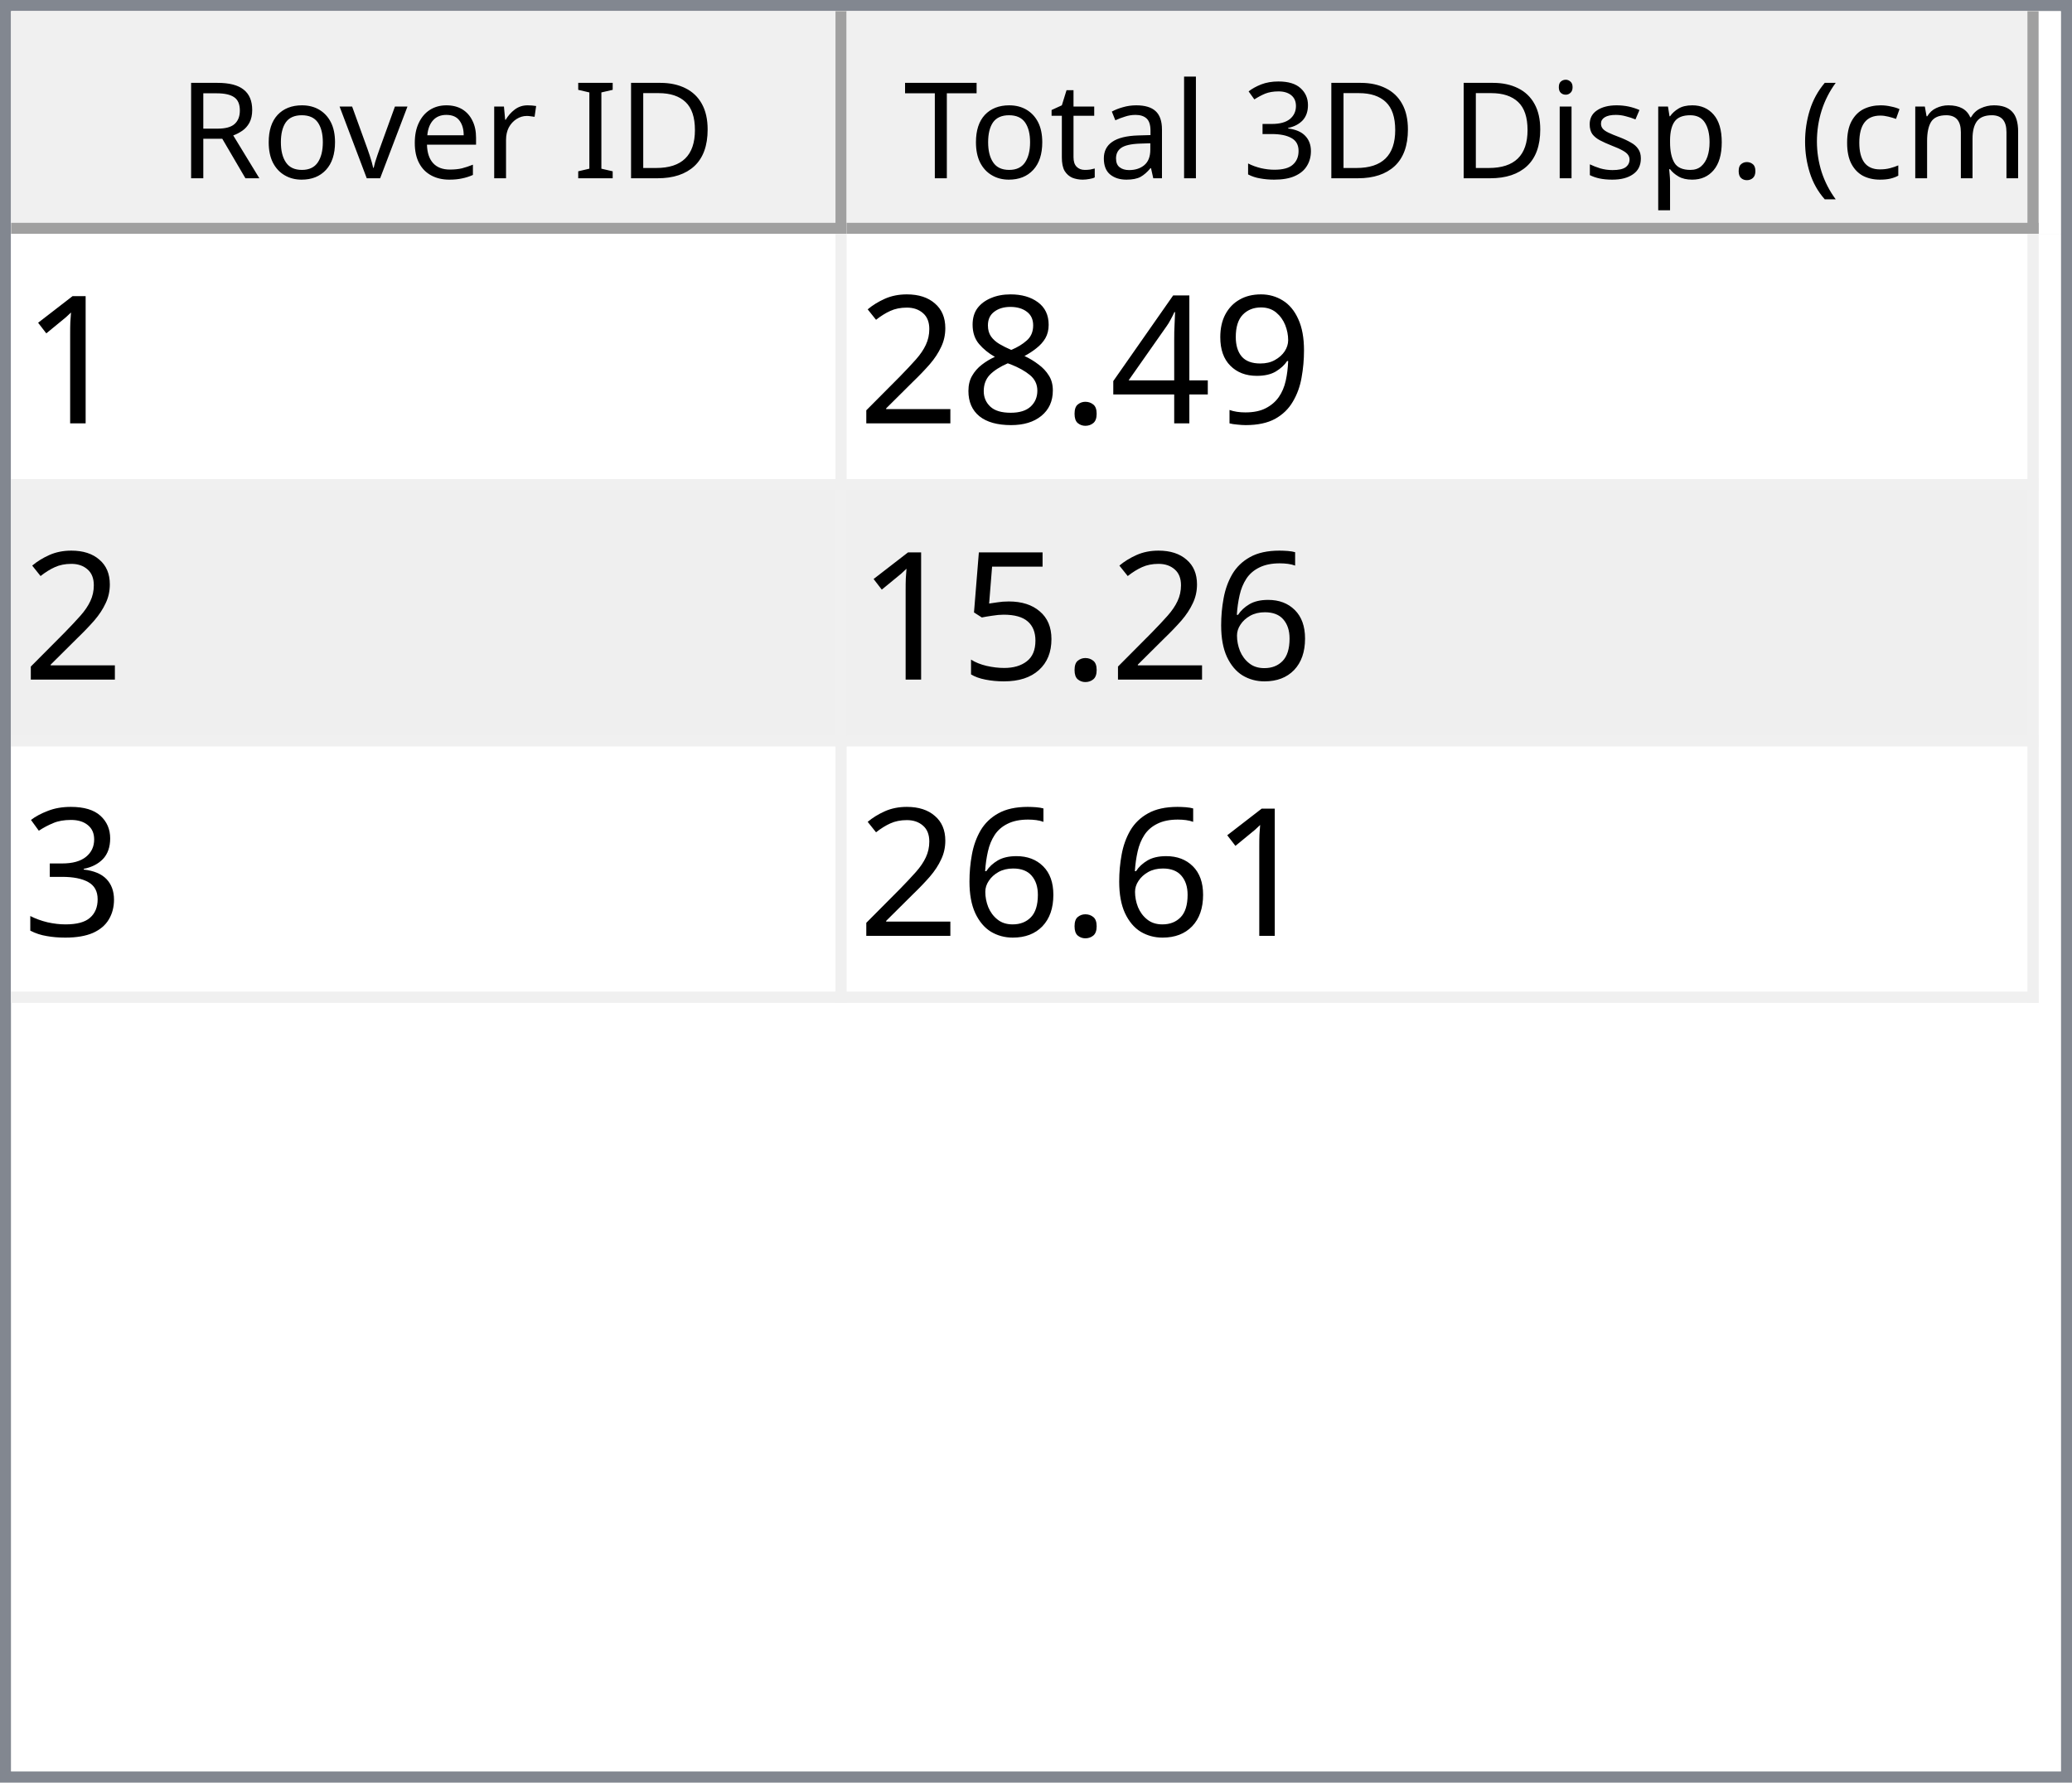
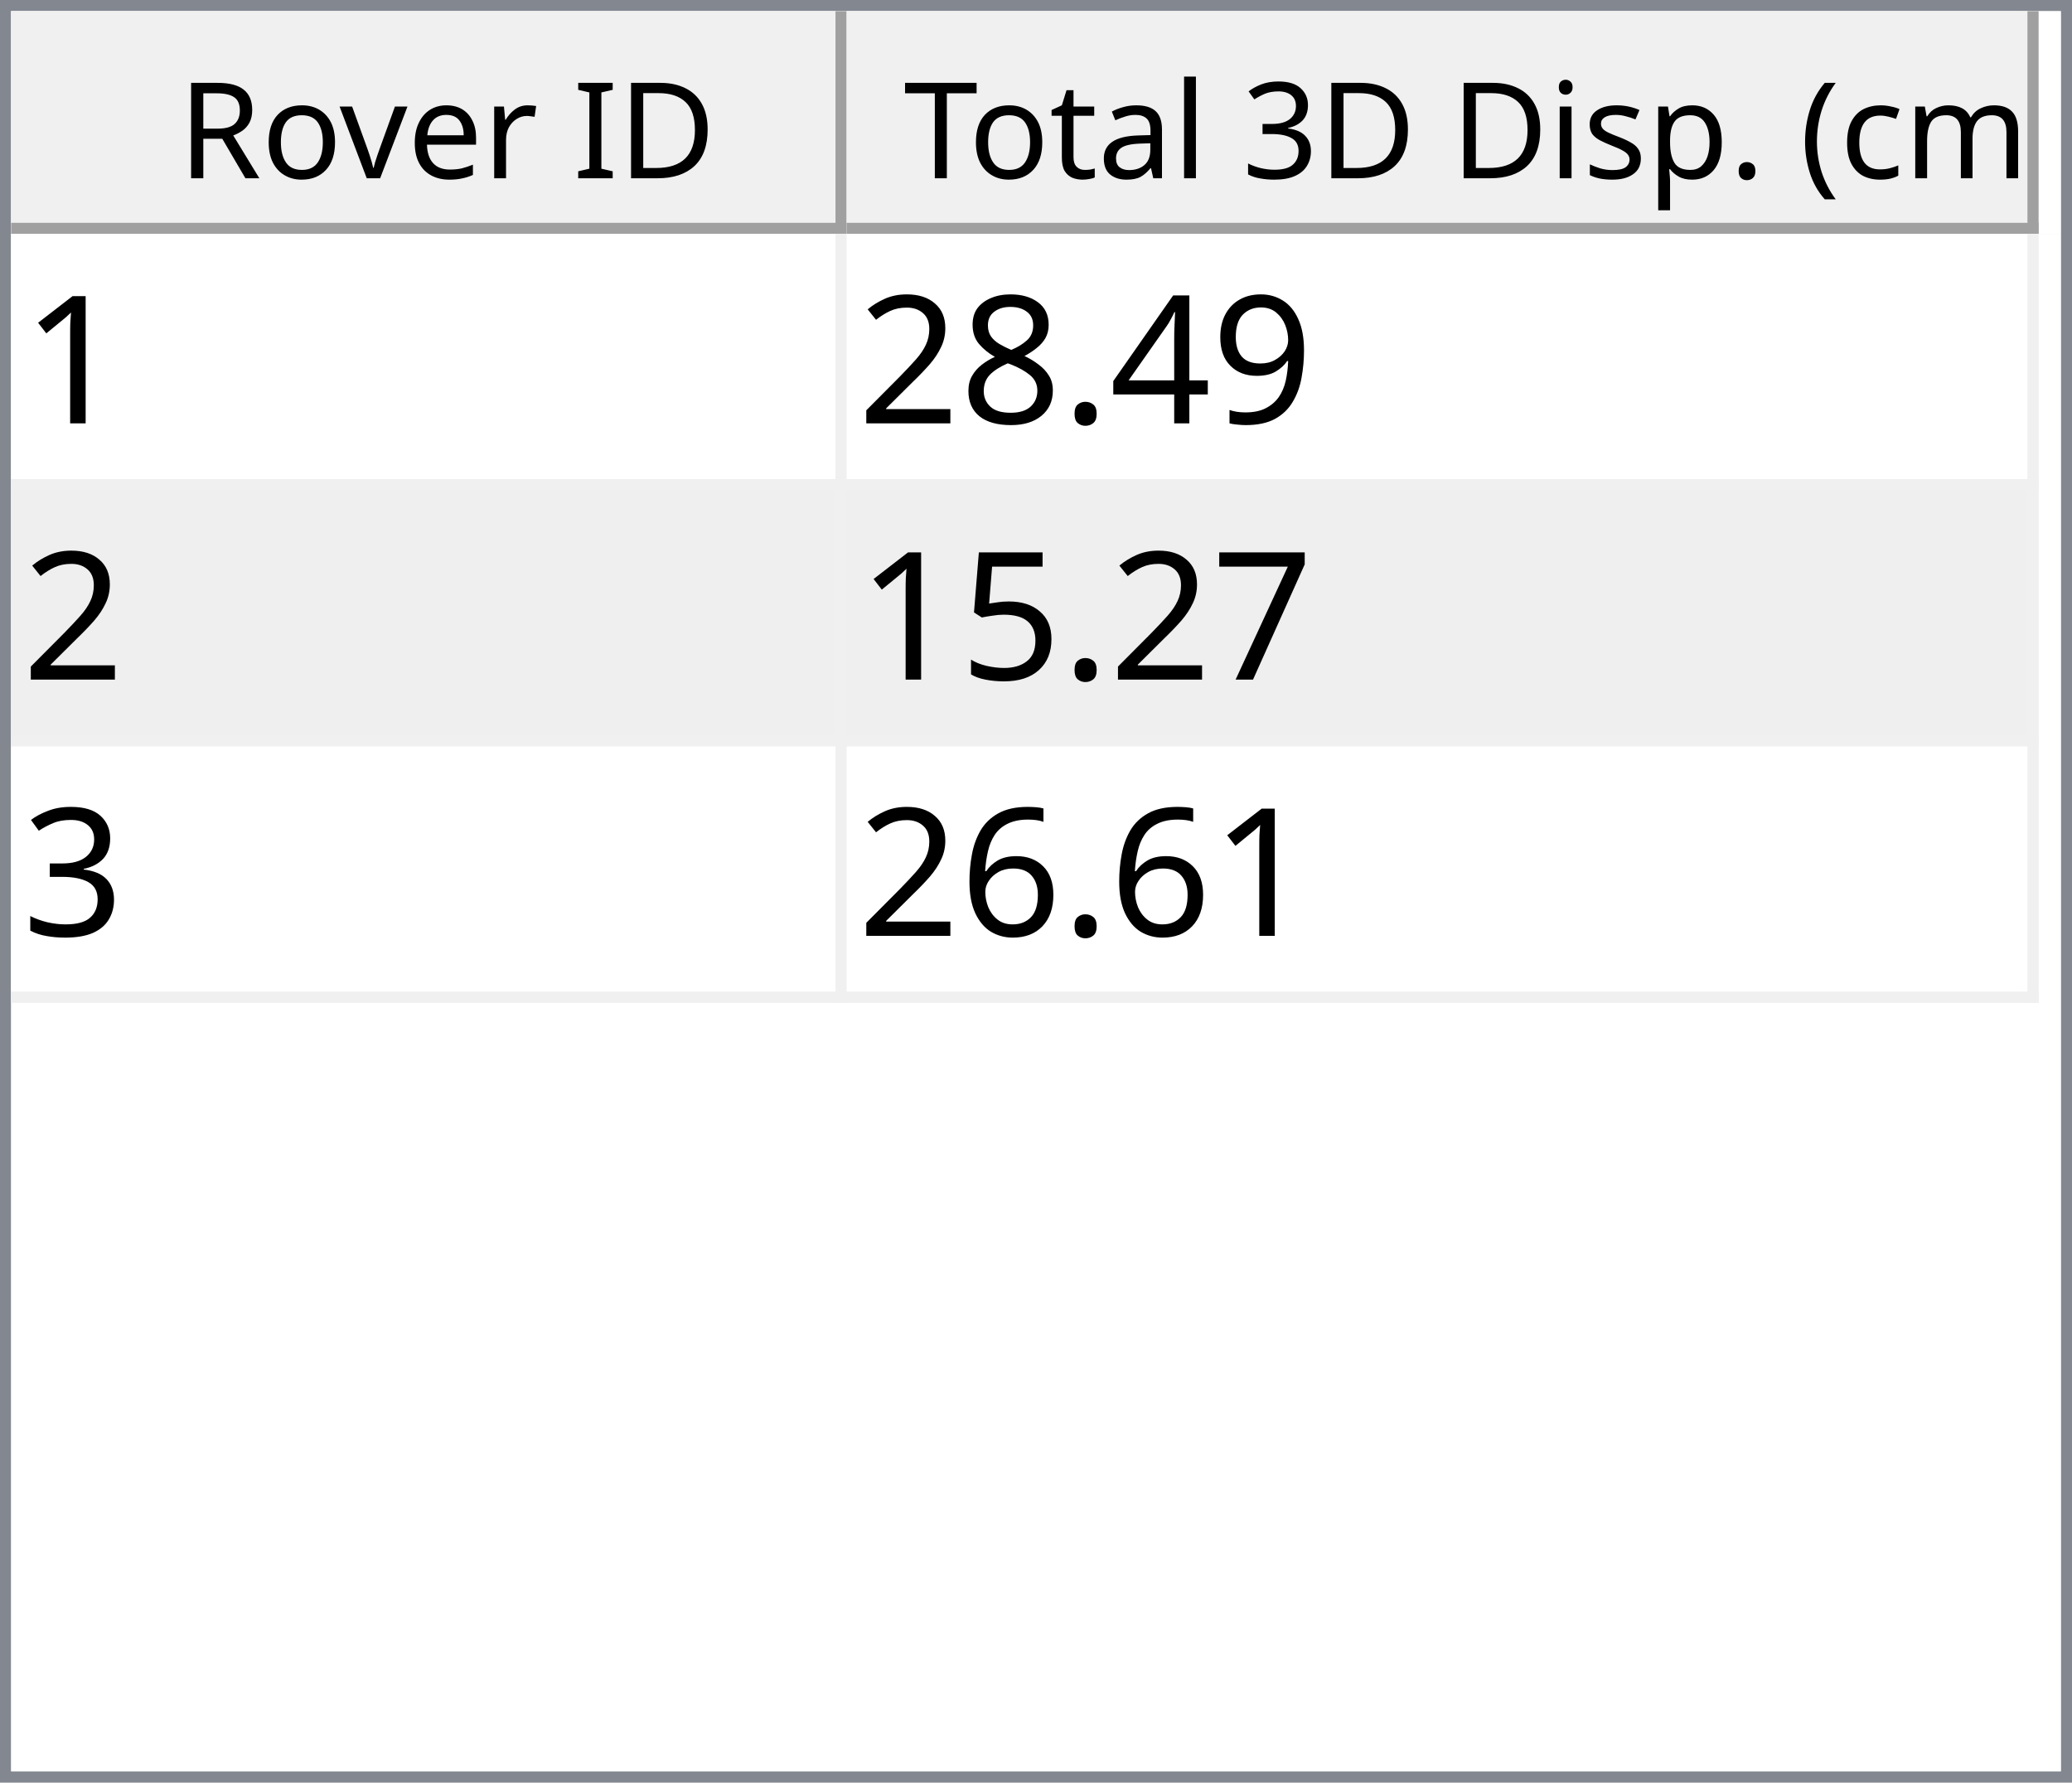
<svg xmlns="http://www.w3.org/2000/svg" style="fill-opacity:1; color-rendering:auto; color-interpolation:auto; text-rendering:auto; stroke:black; stroke-linecap:square; stroke-miterlimit:10; shape-rendering:auto; stroke-opacity:1; fill:black; stroke-dasharray:none; font-weight:normal; stroke-width:1; font-family:'Dialog'; font-style:normal; stroke-linejoin:miter; font-size:12px; stroke-dashoffset:0; image-rendering:auto;" width="186" height="160">
  <defs id="genericDefs" />
  <g>
    <defs id="defs1">
      <clipPath clipPathUnits="userSpaceOnUse" id="clipPath1">
        <path d="M0 0 L186 0 L186 160 L0 160 L0 0 Z" />
      </clipPath>
      <clipPath clipPathUnits="userSpaceOnUse" id="clipPath2">
        <path d="M0 0 L0 160 L186 160 L186 0 Z" />
      </clipPath>
      <clipPath clipPathUnits="userSpaceOnUse" id="clipPath3">
        <path d="M0 0 L0 20 L184 20 L184 0 Z" />
      </clipPath>
      <clipPath clipPathUnits="userSpaceOnUse" id="clipPath4">
        <path d="M0 0 L0 20 L75 20 L75 0 Z" />
      </clipPath>
      <clipPath clipPathUnits="userSpaceOnUse" id="clipPath5">
        <path d="M1 1 L1 19 L74 19 L74 1 Z" />
      </clipPath>
      <clipPath clipPathUnits="userSpaceOnUse" id="clipPath6">
        <path d="M0 0 L0 18 L73 18 L73 0 Z" />
      </clipPath>
      <clipPath clipPathUnits="userSpaceOnUse" id="clipPath7">
        <path d="M-0.5 -0.5 L-0.5 19.5 L74.5 19.5 L74.5 -0.5 Z" />
      </clipPath>
      <clipPath clipPathUnits="userSpaceOnUse" id="clipPath8">
        <path d="M0 0 L0 20 L107 20 L107 0 Z" />
      </clipPath>
      <clipPath clipPathUnits="userSpaceOnUse" id="clipPath9">
        <path d="M1 1 L1 19 L106 19 L106 1 Z" />
      </clipPath>
      <clipPath clipPathUnits="userSpaceOnUse" id="clipPath10">
        <path d="M0 0 L0 18 L105 18 L105 0 Z" />
      </clipPath>
      <clipPath clipPathUnits="userSpaceOnUse" id="clipPath11">
        <path d="M-0.5 -0.5 L-0.5 19.5 L106.5 19.5 L106.5 -0.5 Z" />
      </clipPath>
      <clipPath clipPathUnits="userSpaceOnUse" id="clipPath12">
        <path d="M0 0 L0 138 L184 138 L184 0 Z" />
      </clipPath>
      <clipPath clipPathUnits="userSpaceOnUse" id="clipPath13">
        <path d="M0 0 L0 69 L182 69 L182 0 Z" />
      </clipPath>
      <clipPath clipPathUnits="userSpaceOnUse" id="clipPath14">
        <path d="M-0.5 -0.5 L-0.5 68.5 L181.5 68.5 L181.5 -0.5 Z" />
      </clipPath>
      <clipPath clipPathUnits="userSpaceOnUse" id="clipPath15">
        <path d="M0 0 L0 22 L74 22 L74 0 Z" />
      </clipPath>
      <clipPath clipPathUnits="userSpaceOnUse" id="clipPath16">
        <path d="M0 0 L0 22 L106 22 L106 0 Z" />
      </clipPath>
      <font horiz-adv-x="64.551" id="font1">
        <font-face ascent="107.91" descent="25.098" units-per-em="100" style="font-style:normal; font-family:Segoe UI; font-weight:normal;" />
        <missing-glyph horiz-adv-x="64.551" d="M8.109 0 L8.109 68.266 L56.453 68.266 L56.453 0 L8.109 0 ZM15.328 7.234 L49.219 7.234 L49.219 61.031 L15.328 61.031 L15.328 7.234 Z" />
        <glyph unicode="D" horiz-adv-x="70.117" d="M9.188 0 L9.188 70.016 L28.516 70.016 Q65.531 70.016 65.531 35.891 Q65.531 19.672 55.25 9.836 Q44.969 0 27.734 0 L9.188 0 ZM17.391 62.594 L17.391 7.422 L27.828 7.422 Q41.609 7.422 49.273 14.797 Q56.938 22.172 56.938 35.688 Q56.938 62.594 28.328 62.594 L17.391 62.594 Z" />
        <glyph unicode="I" horiz-adv-x="26.611" d="M17.391 0 L9.188 0 L9.188 70.016 L17.391 70.016 L17.391 0 Z" />
        <glyph unicode=" " horiz-adv-x="27.393" d="" />
        <glyph unicode="r" horiz-adv-x="34.766" d="M34.188 41.891 Q32.078 43.5 28.125 43.5 Q23 43.5 19.555 38.672 Q16.109 33.844 16.109 25.484 L16.109 0 L8.109 0 L8.109 50 L16.109 50 L16.109 39.703 L16.312 39.703 Q18.016 44.969 21.531 47.922 Q25.047 50.875 29.391 50.875 Q32.516 50.875 34.188 50.203 L34.188 41.891 Z" />
        <glyph unicode="e" horiz-adv-x="52.295" d="M48.297 23 L12.984 23 Q13.188 14.656 17.484 10.109 Q21.781 5.562 29.297 5.562 Q37.75 5.562 44.828 11.141 L44.828 3.609 Q38.234 -1.172 27.391 -1.172 Q16.797 -1.172 10.742 5.641 Q4.688 12.453 4.688 24.812 Q4.688 36.469 11.305 43.82 Q17.922 51.172 27.734 51.172 Q37.547 51.172 42.922 44.828 Q48.297 38.484 48.297 27.203 L48.297 23 ZM40.094 29.781 Q40.047 36.719 36.75 40.578 Q33.453 44.438 27.594 44.438 Q21.922 44.438 17.969 40.383 Q14.016 36.328 13.094 29.781 L40.094 29.781 Z" />
        <glyph unicode="v" horiz-adv-x="47.9" d="M47.406 50 L27.484 0 L19.625 0 L0.688 50 L9.469 50 L22.172 13.672 Q23.578 9.672 23.922 6.688 L24.125 6.688 Q24.609 10.453 25.688 13.484 L38.969 50 L47.406 50 Z" />
        <glyph unicode="o" horiz-adv-x="58.594" d="M29 -1.172 Q17.922 -1.172 11.305 5.836 Q4.688 12.844 4.688 24.422 Q4.688 37.016 11.57 44.094 Q18.453 51.172 30.172 51.172 Q41.359 51.172 47.633 44.289 Q53.906 37.406 53.906 25.203 Q53.906 13.234 47.141 6.031 Q40.375 -1.172 29 -1.172 ZM29.594 44.438 Q21.875 44.438 17.383 39.188 Q12.891 33.938 12.891 24.703 Q12.891 15.828 17.43 10.695 Q21.969 5.562 29.594 5.562 Q37.359 5.562 41.531 10.594 Q45.703 15.625 45.703 24.906 Q45.703 34.281 41.531 39.359 Q37.359 44.438 29.594 44.438 Z" />
        <glyph unicode="R" horiz-adv-x="59.814" d="M59.375 0 L49.609 0 L37.891 19.625 Q36.281 22.359 34.766 24.289 Q33.25 26.219 31.664 27.438 Q30.078 28.656 28.25 29.219 Q26.422 29.781 24.125 29.781 L17.391 29.781 L17.391 0 L9.188 0 L9.188 70.016 L30.078 70.016 Q34.672 70.016 38.555 68.867 Q42.438 67.719 45.289 65.375 Q48.141 63.031 49.758 59.547 Q51.375 56.062 51.375 51.375 Q51.375 47.703 50.273 44.656 Q49.172 41.609 47.148 39.211 Q45.125 36.812 42.266 35.133 Q39.406 33.453 35.844 32.516 L35.844 32.328 Q37.594 31.547 38.891 30.547 Q40.188 29.547 41.359 28.18 Q42.531 26.812 43.68 25.078 Q44.828 23.344 46.234 21.047 L59.375 0 ZM17.391 62.594 L17.391 37.203 L28.516 37.203 Q31.594 37.203 34.203 38.133 Q36.812 39.062 38.719 40.797 Q40.625 42.531 41.703 45.047 Q42.781 47.562 42.781 50.688 Q42.781 56.297 39.141 59.445 Q35.5 62.594 28.609 62.594 L17.391 62.594 Z" />
        <glyph unicode=")" horiz-adv-x="30.176" d="M8.297 -15.922 L1.172 -15.922 Q16.406 2.344 16.406 26.812 Q16.406 51.469 1.078 70.016 L8.297 70.016 Q23.531 52.156 23.531 26.703 Q23.531 1.375 8.297 -15.922 Z" />
        <glyph unicode="m" horiz-adv-x="86.133" d="M79.109 0 L71.094 0 L71.094 28.719 Q71.094 37.016 68.531 40.727 Q65.969 44.438 59.906 44.438 Q54.781 44.438 51.195 39.75 Q47.609 35.062 47.609 28.516 L47.609 0 L39.594 0 L39.594 29.688 Q39.594 44.438 28.219 44.438 Q22.953 44.438 19.531 40.016 Q16.109 35.594 16.109 28.516 L16.109 0 L8.109 0 L8.109 50 L16.109 50 L16.109 42.094 L16.312 42.094 Q21.625 51.172 31.844 51.172 Q36.969 51.172 40.773 48.312 Q44.578 45.453 46 40.828 Q51.562 51.172 62.594 51.172 Q79.109 51.172 79.109 30.812 L79.109 0 Z" />
        <glyph unicode="c" horiz-adv-x="46.191" d="M42.188 2.297 Q36.422 -1.172 28.516 -1.172 Q17.828 -1.172 11.258 5.789 Q4.688 12.75 4.688 23.828 Q4.688 36.188 11.766 43.68 Q18.844 51.172 30.672 51.172 Q37.25 51.172 42.281 48.734 L42.281 40.531 Q36.719 44.438 30.375 44.438 Q22.703 44.438 17.797 38.945 Q12.891 33.453 12.891 24.516 Q12.891 15.719 17.508 10.641 Q22.125 5.562 29.891 5.562 Q36.422 5.562 42.188 9.906 L42.188 2.297 Z" />
        <glyph unicode="(" horiz-adv-x="30.176" d="M29.109 -15.922 L21.969 -15.922 Q6.844 1.375 6.844 26.703 Q6.844 52.156 21.969 70.016 L29.203 70.016 Q13.875 51.469 13.875 26.812 Q13.875 2.344 29.109 -15.922 Z" />
        <glyph unicode="." horiz-adv-x="21.68" d="M10.891 -1.078 Q8.641 -1.078 7.055 0.539 Q5.469 2.156 5.469 4.391 Q5.469 6.641 7.055 8.273 Q8.641 9.906 10.891 9.906 Q13.188 9.906 14.797 8.273 Q16.406 6.641 16.406 4.391 Q16.406 2.156 14.797 0.539 Q13.188 -1.078 10.891 -1.078 Z" />
        <glyph unicode="p" horiz-adv-x="58.789" d="M16.312 7.234 L16.109 7.234 L16.109 -23 L8.109 -23 L8.109 50 L16.109 50 L16.109 41.219 L16.312 41.219 Q22.219 51.172 33.594 51.172 Q43.266 51.172 48.688 44.461 Q54.109 37.75 54.109 26.469 Q54.109 13.922 48 6.375 Q41.891 -1.172 31.297 -1.172 Q21.578 -1.172 16.312 7.234 ZM16.109 27.391 L16.109 20.406 Q16.109 14.203 20.141 9.883 Q24.172 5.562 30.375 5.562 Q37.641 5.562 41.773 11.133 Q45.906 16.703 45.906 26.609 Q45.906 34.969 42.047 39.703 Q38.188 44.438 31.594 44.438 Q24.609 44.438 20.359 39.578 Q16.109 34.719 16.109 27.391 Z" />
        <glyph unicode="s" horiz-adv-x="42.432" d="M5.078 1.812 L5.078 10.406 Q11.625 5.562 19.484 5.562 Q30.031 5.562 30.031 12.594 Q30.031 14.594 29.125 15.992 Q28.219 17.391 26.68 18.461 Q25.141 19.531 23.07 20.383 Q21 21.234 18.609 22.172 Q15.281 23.484 12.766 24.828 Q10.25 26.172 8.57 27.859 Q6.891 29.547 6.031 31.695 Q5.172 33.844 5.172 36.719 Q5.172 40.234 6.789 42.945 Q8.406 45.656 11.086 47.484 Q13.766 49.312 17.211 50.242 Q20.656 51.172 24.312 51.172 Q30.812 51.172 35.938 48.922 L35.938 40.828 Q30.422 44.438 23.25 44.438 Q21 44.438 19.195 43.922 Q17.391 43.406 16.094 42.477 Q14.797 41.547 14.086 40.258 Q13.375 38.969 13.375 37.406 Q13.375 35.453 14.086 34.133 Q14.797 32.812 16.164 31.789 Q17.531 30.766 19.484 29.938 Q21.438 29.109 23.922 28.125 Q27.25 26.859 29.883 25.516 Q32.516 24.172 34.375 22.484 Q36.234 20.797 37.234 18.602 Q38.234 16.406 38.234 13.375 Q38.234 9.672 36.602 6.938 Q34.969 4.203 32.234 2.398 Q29.5 0.594 25.93 -0.289 Q22.359 -1.172 18.453 -1.172 Q10.75 -1.172 5.078 1.812 Z" />
        <glyph unicode="i" horiz-adv-x="24.219" d="M12.203 62.703 Q10.062 62.703 8.547 64.164 Q7.031 65.625 7.031 67.875 Q7.031 70.125 8.547 71.609 Q10.062 73.094 12.203 73.094 Q14.406 73.094 15.945 71.609 Q17.484 70.125 17.484 67.875 Q17.484 65.719 15.945 64.211 Q14.406 62.703 12.203 62.703 ZM16.109 0 L8.109 0 L8.109 50 L16.109 50 L16.109 0 Z" />
        <glyph unicode="3" horiz-adv-x="53.906" d="M46.531 19.828 Q46.531 15.094 44.75 11.211 Q42.969 7.328 39.719 4.57 Q36.469 1.812 31.93 0.297 Q27.391 -1.219 21.922 -1.219 Q11.922 -1.219 6 2.594 L6 11.188 Q13.094 5.609 22.219 5.609 Q25.875 5.609 28.828 6.539 Q31.781 7.469 33.906 9.227 Q36.031 10.984 37.18 13.477 Q38.328 15.969 38.328 19.094 Q38.328 32.812 18.797 32.812 L12.984 32.812 L12.984 39.594 L18.5 39.594 Q35.797 39.594 35.797 52.484 Q35.797 64.406 22.609 64.406 Q15.188 64.406 8.688 59.422 L8.688 67.188 Q15.375 71.188 24.609 71.188 Q29 71.188 32.57 69.969 Q36.141 68.75 38.68 66.555 Q41.219 64.359 42.609 61.281 Q44 58.203 44 54.5 Q44 40.672 30.031 36.719 L30.031 36.531 Q33.594 36.141 36.625 34.797 Q39.656 33.453 41.852 31.305 Q44.047 29.156 45.289 26.25 Q46.531 23.344 46.531 19.828 Z" />
        <glyph unicode="l" horiz-adv-x="24.219" d="M16.109 0 L8.109 0 L8.109 74.031 L16.109 74.031 L16.109 0 Z" />
        <glyph unicode="a" horiz-adv-x="50.879" d="M43.891 0 L35.891 0 L35.891 7.812 L35.688 7.812 Q30.469 -1.172 20.312 -1.172 Q12.844 -1.172 8.617 2.781 Q4.391 6.734 4.391 13.281 Q4.391 27.297 20.906 29.594 L35.891 31.688 Q35.891 44.438 25.594 44.438 Q16.547 44.438 9.281 38.281 L9.281 46.484 Q16.656 51.172 26.266 51.172 Q43.891 51.172 43.891 32.516 L43.891 0 ZM35.891 25.297 L23.828 23.641 Q18.266 22.859 15.43 20.875 Q12.594 18.891 12.594 13.875 Q12.594 10.203 15.211 7.883 Q17.828 5.562 22.172 5.562 Q28.125 5.562 32.008 9.742 Q35.891 13.922 35.891 20.312 L35.891 25.297 Z" />
        <glyph unicode="t" horiz-adv-x="33.887" d="M31.297 0.484 Q28.469 -1.078 23.828 -1.078 Q10.688 -1.078 10.688 13.578 L10.688 43.172 L2.094 43.172 L2.094 50 L10.688 50 L10.688 62.203 L18.703 64.797 L18.703 50 L31.297 50 L31.297 43.172 L18.703 43.172 L18.703 14.984 Q18.703 9.969 20.414 7.82 Q22.125 5.672 26.078 5.672 Q29.109 5.672 31.297 7.328 L31.297 0.484 Z" />
        <glyph unicode="T" horiz-adv-x="52.393" d="M50.594 62.594 L30.375 62.594 L30.375 0 L22.172 0 L22.172 62.594 L2 62.594 L2 70.016 L50.594 70.016 L50.594 62.594 Z" />
      </font>
      <font horiz-adv-x="75.0" id="font2">
        <font-face ascent="100.537" descent="21.973" units-per-em="100" style="font-style:normal; font-family:sans-serif; font-weight:normal;" />
        <missing-glyph horiz-adv-x="75.0" d="M12.5 0 L12.5 62.5 L62.5 62.5 L62.5 0 L12.5 0 ZM14.062 1.562 L60.938 1.562 L60.938 60.938 L14.062 60.938 L14.062 1.562 Z" />
        <glyph unicode="1" horiz-adv-x="55.615" d="M37.25 0 L28.469 0 L28.469 56 Q25.297 52.984 20.141 49.953 Q14.984 46.922 10.891 45.406 L10.891 53.906 Q18.266 57.375 23.781 62.305 Q29.297 67.234 31.594 71.875 L37.25 71.875 L37.25 0 Z" />
        <glyph unicode="9" horiz-adv-x="55.615" d="M5.469 16.547 L13.922 17.328 Q14.984 11.375 18.016 8.688 Q21.047 6 25.781 6 Q29.828 6 32.883 7.859 Q35.938 9.719 37.891 12.82 Q39.844 15.922 41.164 21.195 Q42.484 26.469 42.484 31.938 Q42.484 32.516 42.438 33.688 Q39.797 29.5 35.234 26.883 Q30.672 24.266 25.344 24.266 Q16.453 24.266 10.305 30.711 Q4.156 37.156 4.156 47.703 Q4.156 58.594 10.578 65.234 Q17 71.875 26.656 71.875 Q33.641 71.875 39.43 68.117 Q45.219 64.359 48.219 57.398 Q51.219 50.438 51.219 37.25 Q51.219 23.531 48.242 15.406 Q45.266 7.281 39.383 3.031 Q33.5 -1.219 25.594 -1.219 Q17.188 -1.219 11.867 3.445 Q6.547 8.109 5.469 16.547 ZM41.453 48.141 Q41.453 55.719 37.43 60.156 Q33.406 64.594 27.734 64.594 Q21.875 64.594 17.531 59.812 Q13.188 55.031 13.188 47.406 Q13.188 40.578 17.312 36.305 Q21.438 32.031 27.484 32.031 Q33.594 32.031 37.523 36.305 Q41.453 40.578 41.453 48.141 Z" />
        <glyph unicode="4" horiz-adv-x="55.615" d="M32.328 0 L32.328 17.141 L1.266 17.141 L1.266 25.203 L33.938 71.578 L41.109 71.578 L41.109 25.203 L50.781 25.203 L50.781 17.141 L41.109 17.141 L41.109 0 L32.328 0 ZM32.328 25.203 L32.328 57.469 L9.906 25.203 L32.328 25.203 Z" />
        <glyph unicode="." horiz-adv-x="27.783" d="M9.078 0 L9.078 10.016 L19.094 10.016 L19.094 0 L9.078 0 Z" />
        <glyph unicode="8" horiz-adv-x="55.615" d="M17.672 38.812 Q12.203 40.828 9.57 44.539 Q6.938 48.25 6.938 53.422 Q6.938 61.234 12.555 66.555 Q18.172 71.875 27.484 71.875 Q36.859 71.875 42.578 66.43 Q48.297 60.984 48.297 53.172 Q48.297 48.188 45.68 44.508 Q43.062 40.828 37.75 38.812 Q44.344 36.672 47.781 31.883 Q51.219 27.094 51.219 20.453 Q51.219 11.281 44.727 5.031 Q38.234 -1.219 27.641 -1.219 Q17.047 -1.219 10.547 5.055 Q4.047 11.328 4.047 20.703 Q4.047 27.688 7.594 32.398 Q11.141 37.109 17.672 38.812 ZM15.922 53.719 Q15.922 48.641 19.195 45.414 Q22.469 42.188 27.688 42.188 Q32.766 42.188 36.016 45.383 Q39.266 48.578 39.266 53.219 Q39.266 58.062 35.914 61.359 Q32.562 64.656 27.594 64.656 Q22.562 64.656 19.242 61.43 Q15.922 58.203 15.922 53.719 ZM13.094 20.656 Q13.094 16.891 14.875 13.375 Q16.656 9.859 20.172 7.93 Q23.688 6 27.734 6 Q34.031 6 38.133 10.055 Q42.234 14.109 42.234 20.359 Q42.234 26.703 38.016 30.859 Q33.797 35.016 27.438 35.016 Q21.234 35.016 17.164 30.914 Q13.094 26.812 13.094 20.656 Z" />
        <glyph unicode="2" horiz-adv-x="55.615" d="M50.344 8.453 L50.344 0 L3.031 0 Q2.938 3.172 4.047 6.109 Q5.859 10.938 9.836 15.625 Q13.812 20.312 21.344 26.469 Q33.016 36.031 37.117 41.625 Q41.219 47.219 41.219 52.203 Q41.219 57.422 37.477 61.008 Q33.734 64.594 27.734 64.594 Q21.391 64.594 17.578 60.789 Q13.766 56.984 13.719 50.25 L4.688 51.172 Q5.609 61.281 11.664 66.578 Q17.719 71.875 27.938 71.875 Q38.234 71.875 44.242 66.164 Q50.25 60.453 50.25 52 Q50.25 47.703 48.492 43.555 Q46.734 39.406 42.656 34.812 Q38.578 30.219 29.109 22.219 Q21.188 15.578 18.945 13.211 Q16.703 10.844 15.234 8.453 L50.344 8.453 Z" />
-         <glyph unicode="6" horiz-adv-x="55.615" d="M49.75 54.047 L41.016 53.375 Q39.844 58.547 37.703 60.891 Q34.125 64.656 28.906 64.656 Q24.703 64.656 21.531 62.312 Q17.391 59.281 14.992 53.469 Q12.594 47.656 12.5 36.922 Q15.672 41.75 20.266 44.094 Q24.859 46.438 29.891 46.438 Q38.672 46.438 44.852 39.969 Q51.031 33.5 51.031 23.25 Q51.031 16.5 48.125 10.719 Q45.219 4.938 40.141 1.859 Q35.062 -1.219 28.609 -1.219 Q17.625 -1.219 10.695 6.859 Q3.766 14.938 3.766 33.5 Q3.766 54.25 11.422 63.672 Q18.109 71.875 29.438 71.875 Q37.891 71.875 43.289 67.141 Q48.688 62.406 49.75 54.047 ZM13.875 23.188 Q13.875 18.656 15.797 14.508 Q17.719 10.359 21.188 8.18 Q24.656 6 28.469 6 Q34.031 6 38.039 10.492 Q42.047 14.984 42.047 22.703 Q42.047 30.125 38.086 34.398 Q34.125 38.672 28.125 38.672 Q22.172 38.672 18.023 34.398 Q13.875 30.125 13.875 23.188 Z" />
+         <glyph unicode="7" horiz-adv-x="55.615" d="M4.734 62.203 L4.734 70.656 L51.078 70.656 L51.078 63.812 Q44.234 56.547 37.523 44.484 Q30.812 32.422 27.156 19.672 Q24.516 10.688 23.781 0 L14.75 0 Q14.891 8.453 18.062 20.414 Q21.234 32.375 27.172 43.484 Q33.109 54.594 39.797 62.203 L4.734 62.203 Z" />
        <glyph unicode="5" horiz-adv-x="55.615" d="M4.156 18.75 L13.375 19.531 Q14.406 12.797 18.141 9.398 Q21.875 6 27.156 6 Q33.5 6 37.891 10.789 Q42.281 15.578 42.281 23.484 Q42.281 31 38.062 35.352 Q33.844 39.703 27 39.703 Q22.75 39.703 19.336 37.773 Q15.922 35.844 13.969 32.766 L5.719 33.844 L12.641 70.609 L48.25 70.609 L48.25 62.203 L19.672 62.203 L15.828 42.969 Q22.266 47.469 29.344 47.469 Q38.719 47.469 45.164 40.969 Q51.609 34.469 51.609 24.266 Q51.609 14.547 45.953 7.469 Q39.062 -1.219 27.156 -1.219 Q17.391 -1.219 11.211 4.25 Q5.031 9.719 4.156 18.75 Z" />
        <glyph unicode="3" horiz-adv-x="55.615" d="M4.203 18.891 L12.984 20.062 Q14.5 12.594 18.141 9.297 Q21.781 6 27 6 Q33.203 6 37.477 10.297 Q41.75 14.594 41.75 20.953 Q41.75 27 37.797 30.93 Q33.844 34.859 27.734 34.859 Q25.25 34.859 21.531 33.891 L22.516 41.609 Q23.391 41.5 23.922 41.5 Q29.547 41.5 34.039 44.43 Q38.531 47.359 38.531 53.469 Q38.531 58.297 35.258 61.477 Q31.984 64.656 26.812 64.656 Q21.688 64.656 18.266 61.43 Q14.844 58.203 13.875 51.766 L5.078 53.328 Q6.688 62.156 12.398 67.016 Q18.109 71.875 26.609 71.875 Q32.469 71.875 37.398 69.359 Q42.328 66.844 44.945 62.5 Q47.562 58.156 47.562 53.266 Q47.562 48.641 45.07 44.828 Q42.578 41.016 37.703 38.766 Q44.047 37.312 47.562 32.695 Q51.078 28.078 51.078 21.141 Q51.078 11.766 44.242 5.25 Q37.406 -1.266 26.953 -1.266 Q17.531 -1.266 11.305 4.352 Q5.078 9.969 4.203 18.891 Z" />
+         <glyph unicode="6" horiz-adv-x="55.615" d="M49.75 54.047 L41.016 53.375 Q39.844 58.547 37.703 60.891 Q34.125 64.656 28.906 64.656 Q24.703 64.656 21.531 62.312 Q17.391 59.281 14.992 53.469 Q12.594 47.656 12.5 36.922 Q15.672 41.75 20.266 44.094 Q24.859 46.438 29.891 46.438 Q38.672 46.438 44.852 39.969 Q51.031 33.5 51.031 23.25 Q51.031 16.5 48.125 10.719 Q45.219 4.938 40.141 1.859 Q35.062 -1.219 28.609 -1.219 Q17.625 -1.219 10.695 6.859 Q3.766 14.938 3.766 33.5 Q3.766 54.25 11.422 63.672 Q18.109 71.875 29.438 71.875 Q37.891 71.875 43.289 67.141 Q48.688 62.406 49.75 54.047 ZM13.875 23.188 Q13.875 18.656 15.797 14.508 Q17.719 10.359 21.188 8.18 Q24.656 6 28.469 6 Q34.031 6 38.039 10.492 Q42.047 14.984 42.047 22.703 Q42.047 30.125 38.086 34.398 Q34.125 38.672 28.125 38.672 Q22.172 38.672 18.023 34.398 Q13.875 30.125 13.875 23.188 Z" />
      </font>
    </defs>
    <g style="fill:white; stroke:white;">
      <rect x="0" y="0" width="186" style="clip-path:url(#clipPath1); stroke:none;" height="160" />
    </g>
    <g style="fill:white; text-rendering:optimizeSpeed; color-rendering:optimizeSpeed; image-rendering:optimizeSpeed; shape-rendering:crispEdges; stroke:white; color-interpolation:sRGB;">
      <rect x="0" width="186" height="160" y="0" style="stroke:none;" />
      <path style="stroke:none;" d="M0 160 L186 160 L186 0 L0 0 Z" />
    </g>
    <g style="fill:rgb(240,240,240); font-family:'Segoe UI'; stroke:rgb(240,240,240);">
      <rect x="0" y="0" width="186" style="clip-path:url(#clipPath2); stroke:none;" height="160" />
    </g>
    <g style="fill:rgb(130,135,144); font-family:'Segoe UI'; stroke:rgb(130,135,144);">
      <path d="M0 0 L186 0 L186 160 L0 160 L0 0 ZM1 1 L185 1 L185 159 L1 159 L1 1 Z" style="fill-rule:evenodd; clip-path:url(#clipPath2); stroke:none;" />
    </g>
    <g style="fill:white; font-family:'Segoe UI'; stroke:white;" transform="translate(1,1)">
      <rect x="0" y="0" width="184" style="clip-path:url(#clipPath3); stroke:none;" height="20" />
    </g>
    <g style="fill:rgb(240,240,240); font-family:'Segoe UI'; stroke:rgb(240,240,240);" transform="translate(1,1)">
      <rect x="0" y="0" width="75" style="clip-path:url(#clipPath4); stroke:none;" height="20" />
    </g>
    <g style="font-family:'Segoe UI';" transform="translate(2,2)">
      <text x="14" xml:space="preserve" y="14" style="clip-path:url(#clipPath6); stroke:none;">Rover ID</text>
    </g>
    <g style="fill:rgb(160,160,160); font-family:'Segoe UI'; stroke:rgb(160,160,160); stroke-linejoin:bevel;" transform="translate(1.5,1.5)">
      <line x1="74" x2="74" y1="0" style="fill:none; clip-path:url(#clipPath7);" y2="19" />
    </g>
    <g style="fill:rgb(160,160,160); font-family:'Segoe UI'; stroke:rgb(160,160,160); stroke-linejoin:bevel;" transform="matrix(1,0,0,1,1,1) translate(0.5,0.5)">
      <line x1="0" x2="74" y1="19" style="fill:none; clip-path:url(#clipPath7);" y2="19" />
    </g>
    <g style="fill:rgb(240,240,240); font-family:'Segoe UI'; stroke:rgb(240,240,240);" transform="translate(76,1)">
      <rect x="0" y="0" width="107" style="clip-path:url(#clipPath8); stroke:none;" height="20" />
    </g>
    <g style="font-family:'Segoe UI';" transform="translate(77,2)">
      <text x="1" xml:space="preserve" y="14" style="clip-path:url(#clipPath10); stroke:none;"> Total 3D Disp. (cm)</text>
    </g>
    <g style="fill:rgb(160,160,160); font-family:'Segoe UI'; stroke:rgb(160,160,160); stroke-linejoin:bevel;" transform="translate(76.5,1.5)">
      <line x1="106" x2="106" y1="0" style="fill:none; clip-path:url(#clipPath11);" y2="19" />
    </g>
    <g style="fill:rgb(160,160,160); font-family:'Segoe UI'; stroke:rgb(160,160,160); stroke-linejoin:bevel;" transform="matrix(1,0,0,1,76,1) translate(0.5,0.5)">
      <line x1="0" x2="106" y1="19" style="fill:none; clip-path:url(#clipPath11);" y2="19" />
    </g>
    <g style="fill:white; font-family:'Segoe UI'; stroke:white;" transform="translate(1,21)">
      <rect x="0" y="0" width="184" style="clip-path:url(#clipPath12); stroke:none;" height="138" />
    </g>
    <g style="fill:rgb(240,240,240); font-size:16px; font-family:sans-serif; stroke:rgb(240,240,240);" transform="translate(1,21)">
      <rect x="0" y="0" width="182" style="clip-path:url(#clipPath13); stroke:none;" height="69" />
      <line transform="translate(0.5,0.5)" x1="0" x2="181" y1="22" style="clip-path:url(#clipPath14); fill:none; stroke-linejoin:bevel;" y2="22" />
    </g>
    <g transform="matrix(1,0,0,1,1,21) translate(0.5,0.5)" style="fill:rgb(240,240,240); font-size:16px; font-family:sans-serif; stroke:rgb(240,240,240); stroke-linejoin:bevel;">
      <line x1="0" x2="181" y1="45" style="fill:none; clip-path:url(#clipPath14);" y2="45" />
    </g>
    <g transform="matrix(1,0,0,1,1,21) translate(0.5,0.5)" style="fill:rgb(240,240,240); font-size:16px; font-family:sans-serif; stroke:rgb(240,240,240); stroke-linejoin:bevel;">
      <line x1="0" x2="181" y1="68" style="fill:none; clip-path:url(#clipPath14);" y2="68" />
    </g>
    <g transform="matrix(1,0,0,1,1,21) translate(0.5,0.5)" style="fill:rgb(240,240,240); font-size:16px; font-family:sans-serif; stroke:rgb(240,240,240); stroke-linejoin:bevel;">
      <line x1="74" x2="74" y1="0" style="fill:none; clip-path:url(#clipPath14);" y2="68" />
    </g>
    <g transform="matrix(1,0,0,1,1,21) translate(0.5,0.5)" style="fill:rgb(240,240,240); font-size:16px; font-family:sans-serif; stroke:rgb(240,240,240); stroke-linejoin:bevel;">
      <line x1="181" x2="181" y1="0" style="fill:none; clip-path:url(#clipPath14);" y2="68" />
    </g>
    <g style="fill:white; font-size:16px; font-family:sans-serif; stroke:white;" transform="matrix(1,0,0,1,1,21)">
      <rect x="0" y="0" width="74" style="clip-path:url(#clipPath15); stroke:none;" height="22" />
      <text x="1" y="17" style="fill:black; clip-path:url(#clipPath15); stroke:none;" xml:space="preserve">1</text>
    </g>
    <g style="fill:white; font-size:16px; font-family:sans-serif; stroke:white;" transform="matrix(1,0,0,1,1,21) translate(75,0)">
      <rect x="0" y="0" width="106" style="clip-path:url(#clipPath16); stroke:none;" height="22" />
      <text x="1" y="17" style="fill:black; clip-path:url(#clipPath16); stroke:none;" xml:space="preserve">28.49</text>
    </g>
    <g style="fill:rgb(239,239,239); font-size:16px; font-family:sans-serif; stroke:rgb(239,239,239);" transform="matrix(1,0,0,1,1,21) translate(0,23)">
      <rect x="0" y="0" width="74" style="clip-path:url(#clipPath15); stroke:none;" height="22" />
      <text x="1" y="17" style="fill:black; clip-path:url(#clipPath15); stroke:none;" xml:space="preserve">2</text>
    </g>
    <g style="fill:rgb(239,239,239); font-size:16px; font-family:sans-serif; stroke:rgb(239,239,239);" transform="matrix(1,0,0,1,1,21) translate(75,23)">
      <rect x="0" y="0" width="106" style="clip-path:url(#clipPath16); stroke:none;" height="22" />
-       <text x="1" y="17" style="fill:black; clip-path:url(#clipPath16); stroke:none;" xml:space="preserve">15.26</text>
+       <text x="1" y="17" style="fill:black; clip-path:url(#clipPath16); stroke:none;" xml:space="preserve">15.27</text>
    </g>
    <g style="fill:white; font-size:16px; font-family:sans-serif; stroke:white;" transform="matrix(1,0,0,1,1,21) translate(0,46)">
      <rect x="0" y="0" width="74" style="clip-path:url(#clipPath15); stroke:none;" height="22" />
      <text x="1" y="17" style="fill:black; clip-path:url(#clipPath15); stroke:none;" xml:space="preserve">3</text>
    </g>
    <g style="fill:white; font-size:16px; font-family:sans-serif; stroke:white;" transform="matrix(1,0,0,1,1,21) translate(75,46)">
      <rect x="0" y="0" width="106" style="clip-path:url(#clipPath16); stroke:none;" height="22" />
      <text x="1" y="17" style="fill:black; clip-path:url(#clipPath16); stroke:none;" xml:space="preserve">26.61</text>
    </g>
  </g>
</svg>
